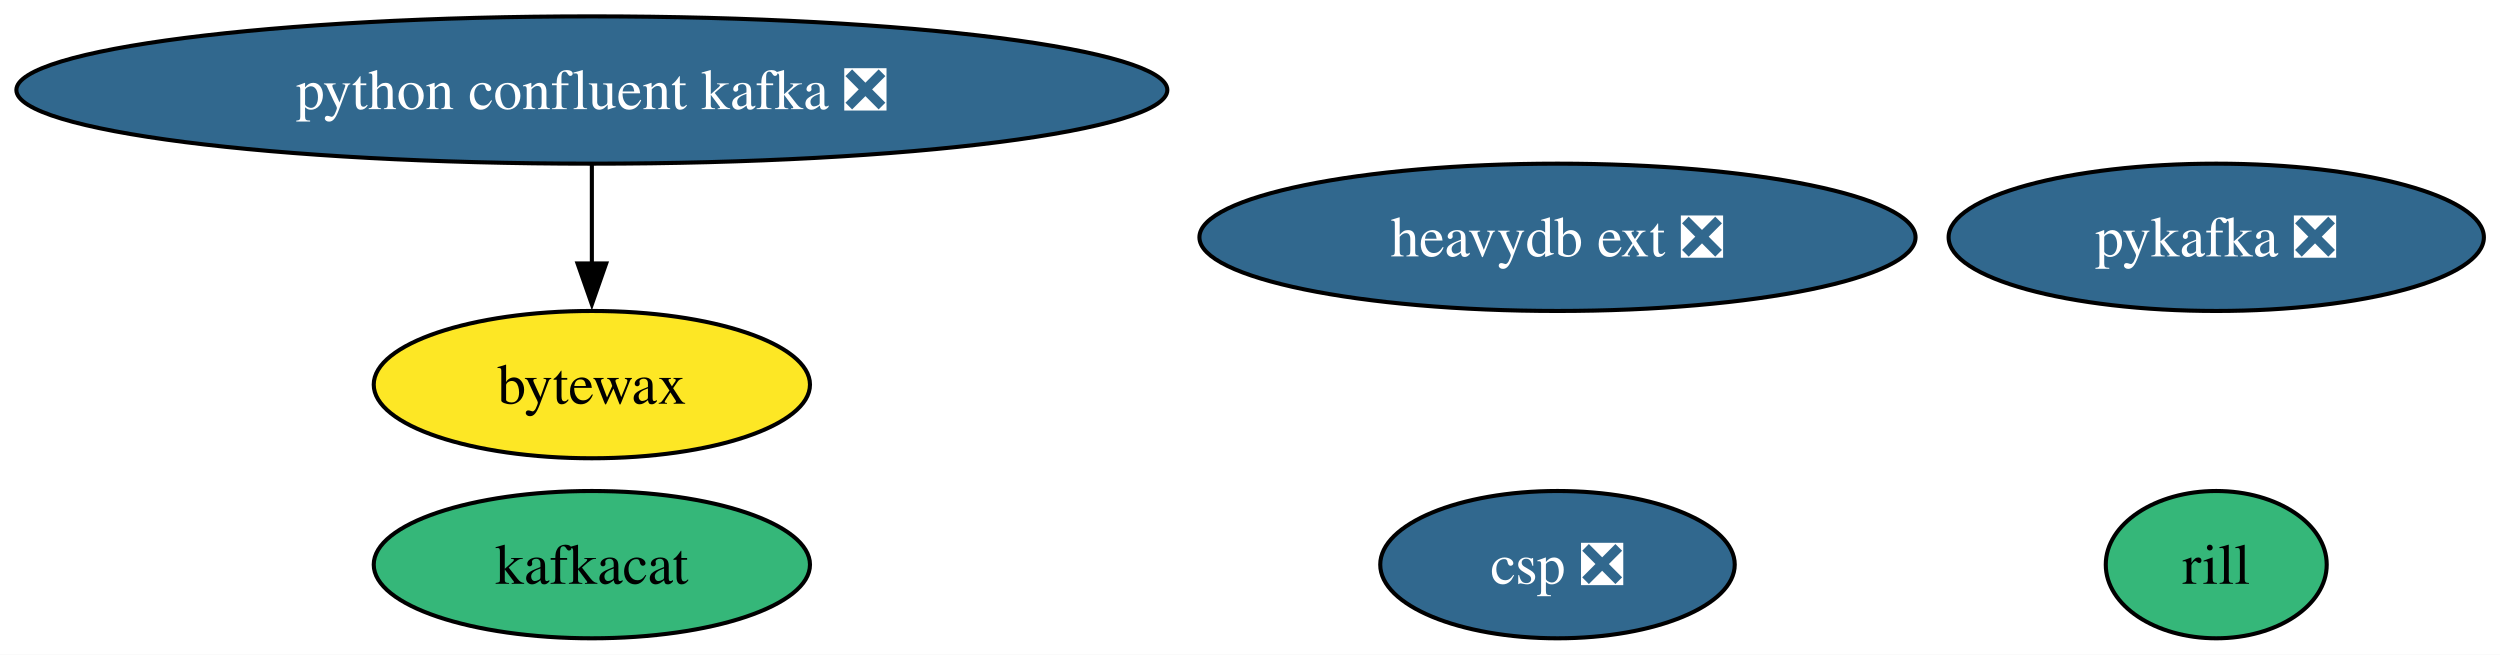
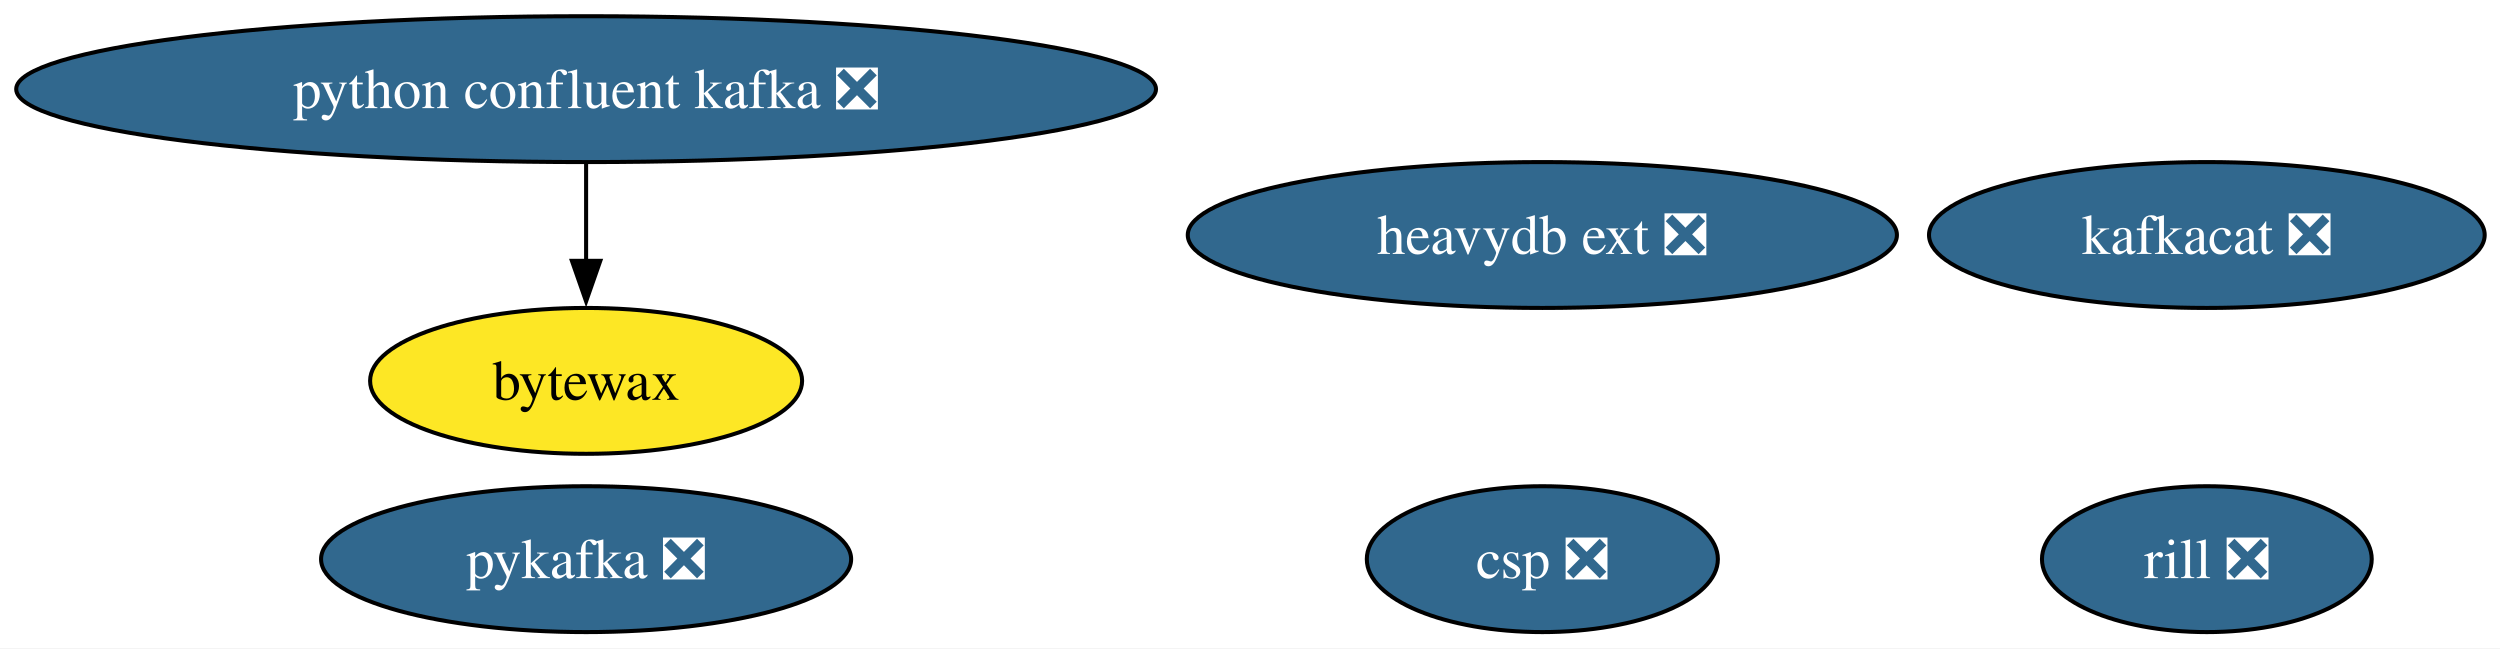
- <svg xmlns="http://www.w3.org/2000/svg" xmlns:xlink="http://www.w3.org/1999/xlink" width="611pt" height="160pt" viewBox="0.00 0.00 611.00 160.00">
+ <svg xmlns="http://www.w3.org/2000/svg" xmlns:xlink="http://www.w3.org/1999/xlink" width="617pt" height="160pt" viewBox="0.00 0.00 617.00 160.00">
  <g id="graph0" class="graph" transform="scale(1 1) rotate(0) translate(4 156)">
-     <polygon fill="white" stroke="none" points="-4,4 -4,-156 607.06,-156 607.06,4 -4,4" />
+     <polygon fill="white" stroke="none" points="-4,4 -4,-156 613.22,-156 613.22,4 -4,4" />
    <g id="node1" class="node">
      <g id="a_node1">
-         <a xlink:href="https://github.com/conda-forge/kafkacat-feedstock" xlink:title="kafkacat">
-           <ellipse fill="#35b779" stroke="black" cx="140.65" cy="-18" rx="53.31" ry="18" />
-           <text xml:space="preserve" text-anchor="middle" x="140.65" y="-13.32" font-family="Times,serif" font-size="14.00">kafkacat</text>
+         <a xlink:href="https://github.com/conda-forge/kafkacat-feedstock/pull/22" xlink:title="kafkacat ❎">
+           <ellipse fill="#31688e" stroke="black" cx="540.65" cy="-98" rx="68.57" ry="18" />
+           <text xml:space="preserve" text-anchor="middle" x="540.65" y="-93.33" font-family="Times,serif" font-size="14.00" fill="white">kafkacat ❎</text>
        </a>
      </g>
    </g>
    <g id="node2" class="node">
      <g id="a_node2">
        <a xlink:href="https://github.com/conda-forge/pykafka-feedstock/pull/34" xlink:title="pykafka ❎">
-           <ellipse fill="#31688e" stroke="black" cx="537.65" cy="-98" rx="65.41" ry="18" />
-           <text xml:space="preserve" text-anchor="middle" x="537.65" y="-93.33" font-family="Times,serif" font-size="14.00" fill="white">pykafka ❎</text>
+           <ellipse fill="#31688e" stroke="black" cx="140.65" cy="-18" rx="65.41" ry="18" />
+           <text xml:space="preserve" text-anchor="middle" x="140.65" y="-13.32" font-family="Times,serif" font-size="14.00" fill="white">pykafka ❎</text>
        </a>
      </g>
    </g>
    <g id="node3" class="node">
      <g id="a_node3">
        <a xlink:href="https://github.com/conda-forge/python-confluent-kafka-feedstock/pull/113" xlink:title="python confluent kafka ❎">
          <ellipse fill="#31688e" stroke="black" cx="140.65" cy="-134" rx="140.65" ry="18" />
          <text xml:space="preserve" text-anchor="middle" x="140.65" y="-129.32" font-family="Times,serif" font-size="14.00" fill="white">python confluent kafka ❎</text>
        </a>
      </g>
    </g>
    <g id="node5" class="node">
      <g id="a_node5">
        <a xlink:href="https://github.com/conda-forge/bytewax-feedstock" xlink:title="bytewax">
          <ellipse fill="#fde725" stroke="black" cx="140.65" cy="-62" rx="53.31" ry="18" />
          <text xml:space="preserve" text-anchor="middle" x="140.65" y="-57.33" font-family="Times,serif" font-size="14.00">bytewax</text>
        </a>
      </g>
    </g>
    <g id="edge1" class="edge">
      <path fill="none" stroke="black" d="M140.65,-115.7C140.65,-108.41 140.65,-99.73 140.65,-91.54" />
      <polygon fill="black" stroke="black" points="144.15,-91.62 140.65,-81.62 137.15,-91.62 144.15,-91.62" />
    </g>
    <g id="node4" class="node">
      <g id="a_node4">
        <a xlink:href="https://github.com/conda-forge/heavydb-ext-feedstock/pull/95" xlink:title="heavydb ext ❎">
          <ellipse fill="#31688e" stroke="black" cx="376.65" cy="-98" rx="87.51" ry="18" />
          <text xml:space="preserve" text-anchor="middle" x="376.65" y="-93.33" font-family="Times,serif" font-size="14.00" fill="white">heavydb ext ❎</text>
        </a>
      </g>
    </g>
    <g id="node6" class="node">
      <g id="a_node6">
-         <a xlink:href="https://github.com/conda-forge/rill-feedstock" xlink:title="rill">
-           <ellipse fill="#35b779" stroke="black" cx="537.65" cy="-18" rx="27" ry="18" />
-           <text xml:space="preserve" text-anchor="middle" x="537.65" y="-13.32" font-family="Times,serif" font-size="14.00">rill</text>
+         <a xlink:href="https://github.com/conda-forge/rill-feedstock/pull/18" xlink:title="rill ❎">
+           <ellipse fill="#31688e" stroke="black" cx="540.65" cy="-18" rx="40.69" ry="18" />
+           <text xml:space="preserve" text-anchor="middle" x="540.65" y="-13.32" font-family="Times,serif" font-size="14.00" fill="white">rill ❎</text>
        </a>
      </g>
    </g>
    <g id="node7" class="node">
      <g id="a_node7">
        <a xlink:href="https://github.com/conda-forge/csp-feedstock/pull/91" xlink:title="csp ❎">
          <ellipse fill="#31688e" stroke="black" cx="376.65" cy="-18" rx="43.32" ry="18" />
          <text xml:space="preserve" text-anchor="middle" x="376.65" y="-13.32" font-family="Times,serif" font-size="14.00" fill="white">csp ❎</text>
        </a>
      </g>
    </g>
  </g>
</svg>
